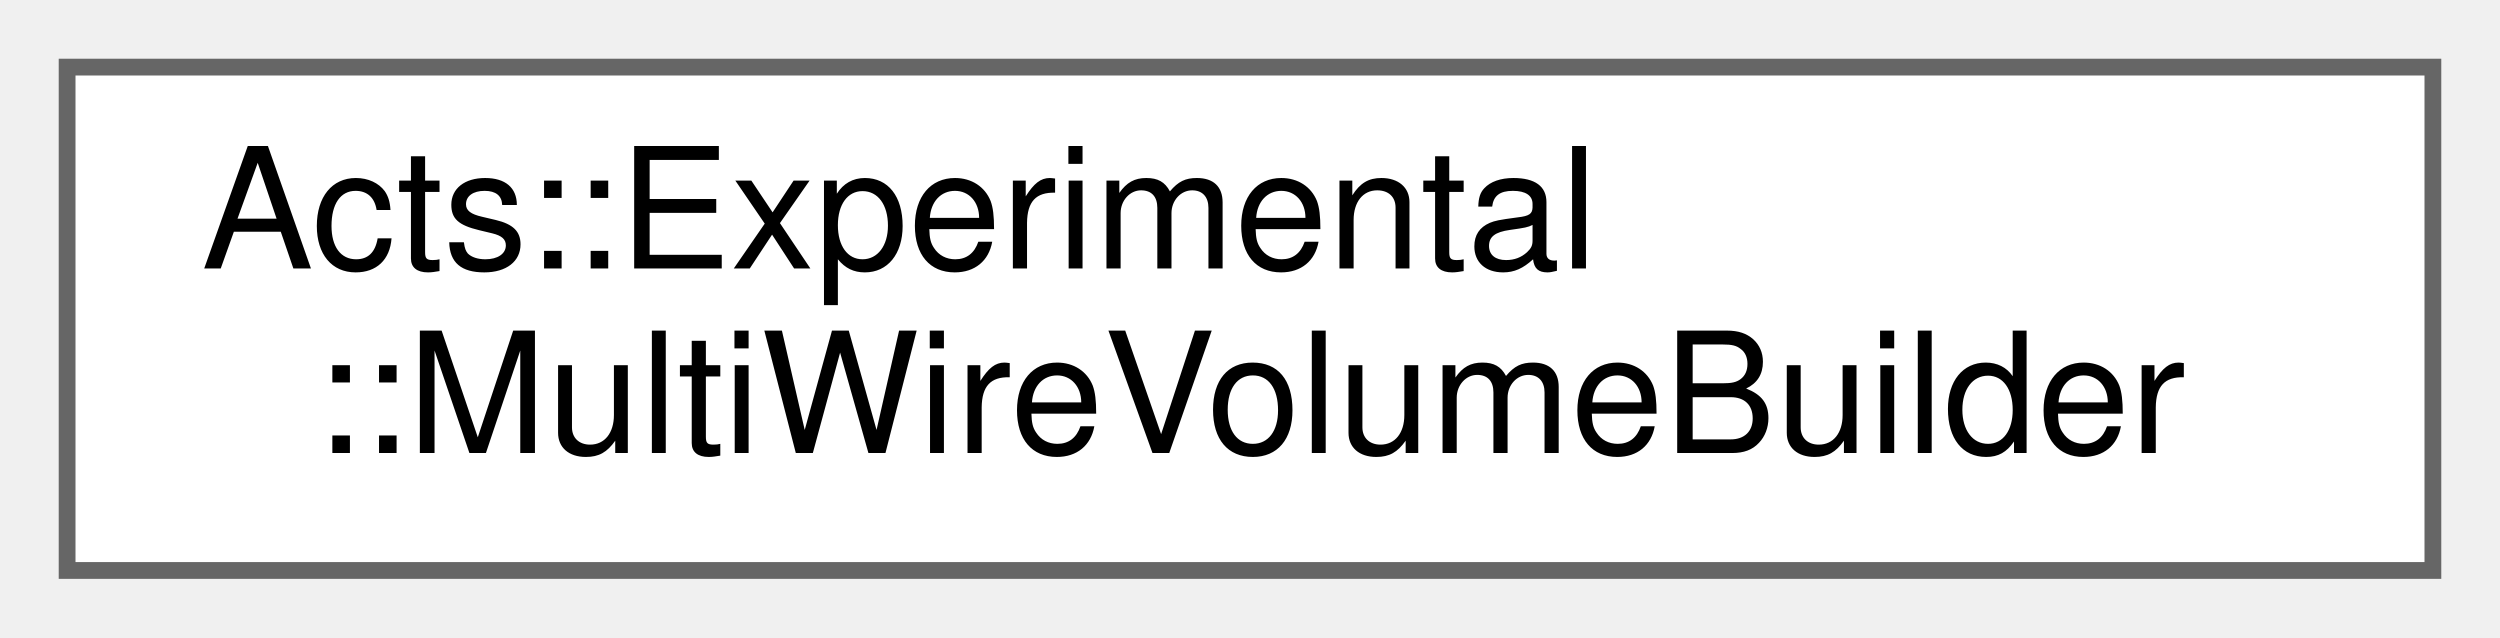
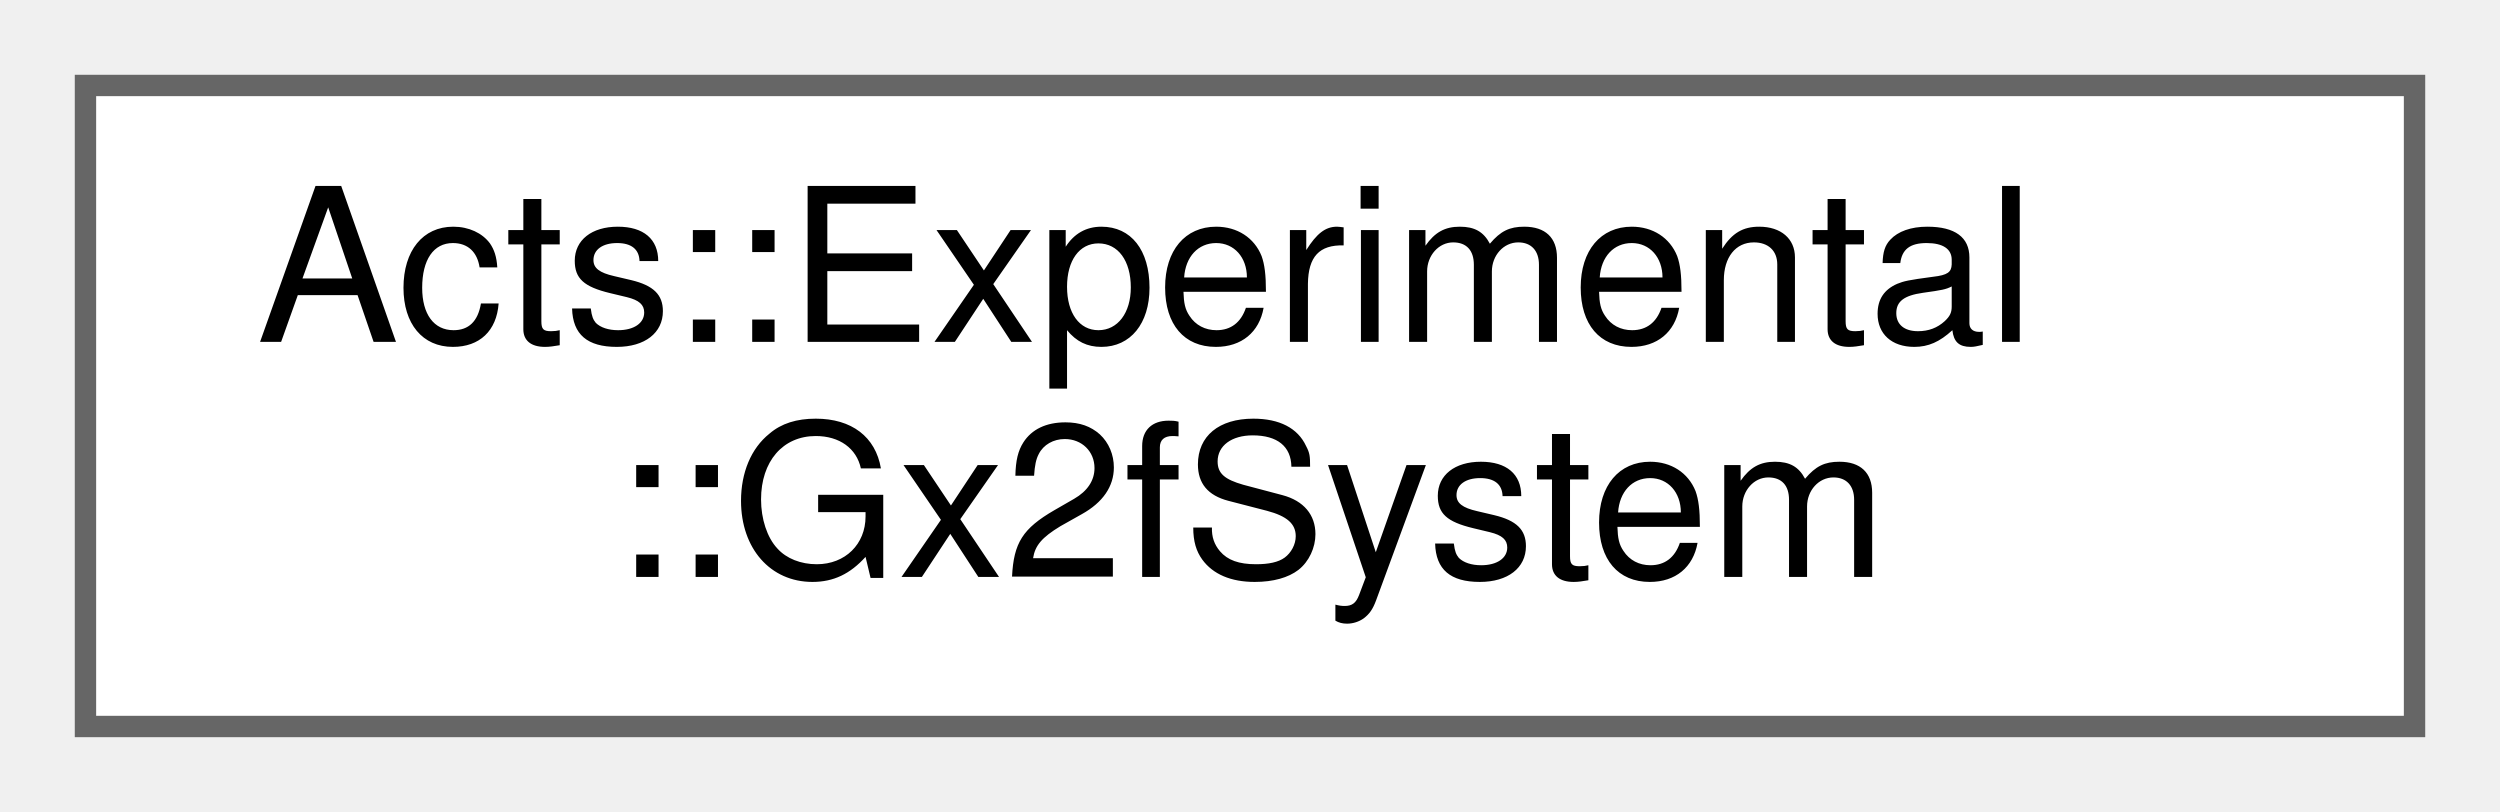
- <svg xmlns="http://www.w3.org/2000/svg" xmlns:xlink="http://www.w3.org/1999/xlink" width="149pt" height="38pt" viewBox="0.00 0.00 149.00 38.00">
+ <svg xmlns="http://www.w3.org/2000/svg" xmlns:xlink="http://www.w3.org/1999/xlink" width="117pt" height="38pt" viewBox="0.00 0.00 117.00 38.00">
  <g id="graph0" class="graph" transform="scale(1 1) rotate(0) translate(4 34)">
    <g id="Node000000" class="node">
      <g id="a_Node000000">
-         <a xlink:href="class_acts_1_1_experimental_1_1_multi_wire_volume_builder.html" target="_top" xlink:title="A class to build multiwire tracking volumes (e.g wire chambers).">
-           <polygon fill="white" stroke="#666666" points="141,-30 0,-30 0,0 141,0 141,-30" />
+         <a xlink:href="struct_acts_1_1_experimental_1_1_gx2f_system.html" target="_top" xlink:title="A container to manage all properties of a gx2f system.">
+           <polygon fill="white" stroke="#666666" points="109,-30 0,-30 0,0 109,0 109,-30" />
          <text text-anchor="start" x="8" y="-18" font-family="Helvetica,sans-Serif" font-size="10.00">Acts::Experimental</text>
-           <text text-anchor="middle" x="70.5" y="-7" font-family="Helvetica,sans-Serif" font-size="10.00">::MultiWireVolumeBuilder</text>
+           <text text-anchor="middle" x="54.5" y="-7" font-family="Helvetica,sans-Serif" font-size="10.00">::Gx2fSystem</text>
        </a>
      </g>
    </g>
  </g>
</svg>
